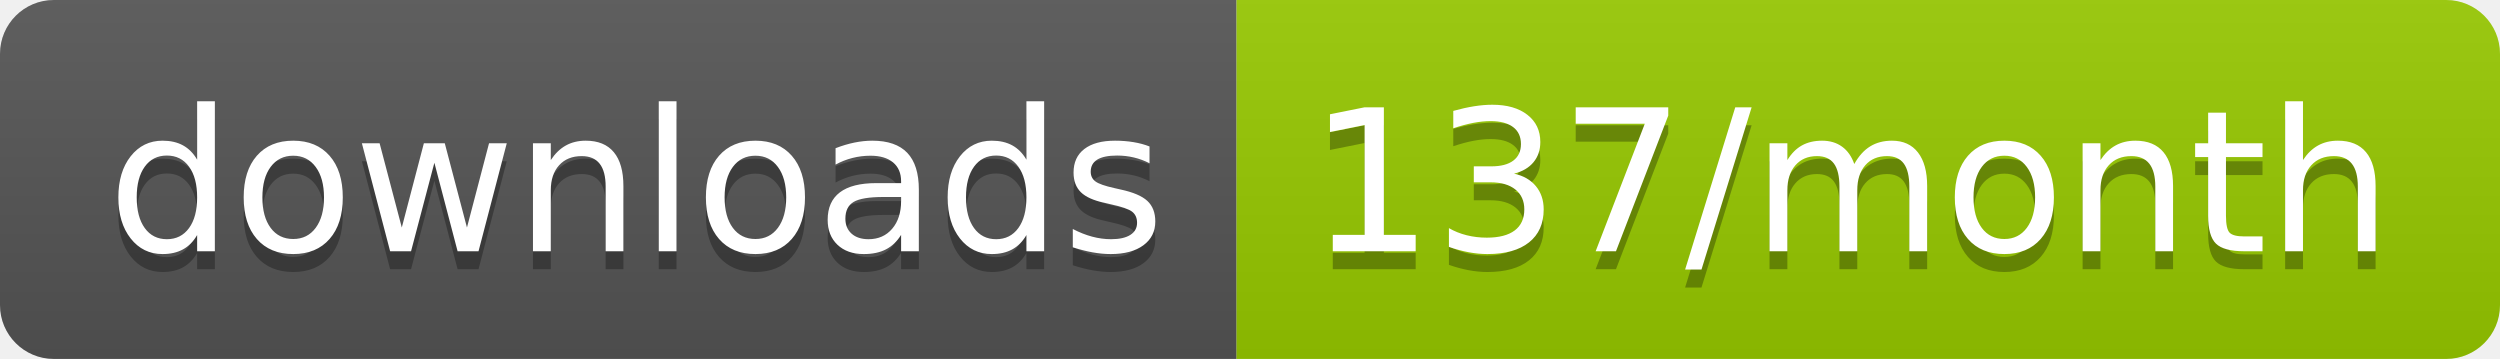
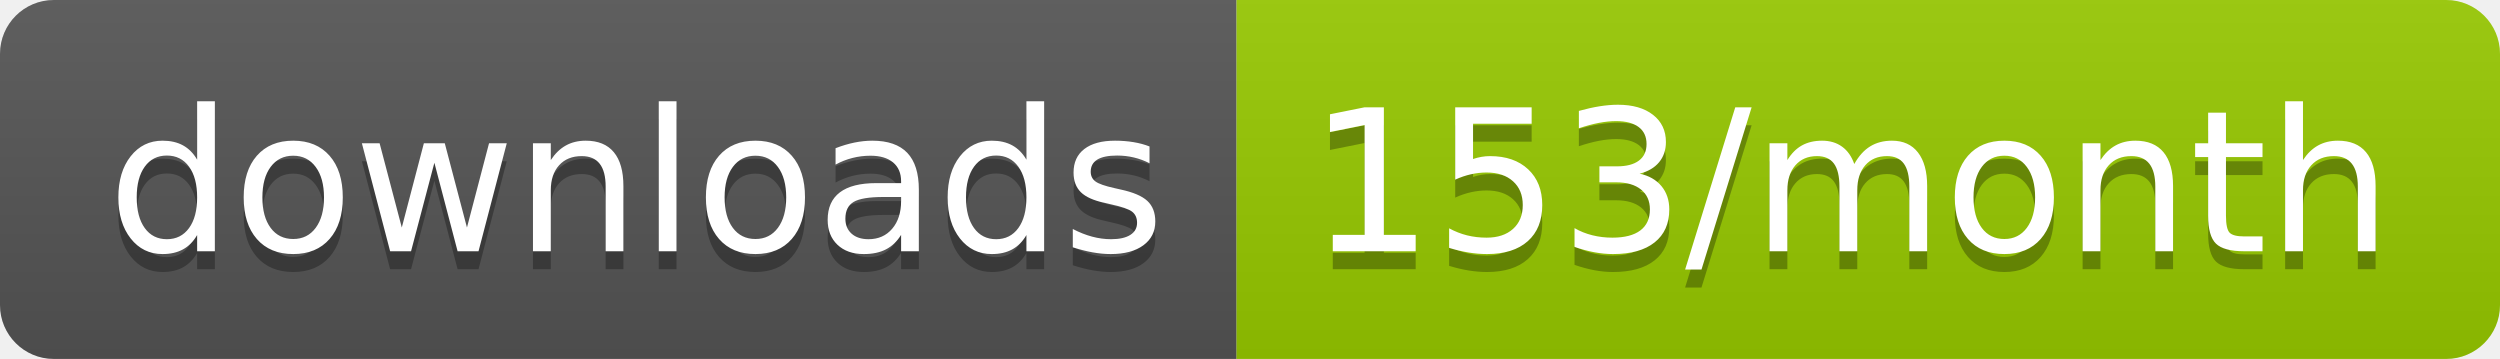
<svg xmlns="http://www.w3.org/2000/svg" width="139.3" height="20">
  <linearGradient id="smooth" x2="0" y2="100%">
    <stop offset="0" stop-color="#bbb" stop-opacity=".1" />
    <stop offset="1" stop-opacity=".1" />
  </linearGradient>
  <clipPath id="round">
    <rect width="139.3" height="20" rx="3" fill="#fff" />
  </clipPath>
  <g clip-path="url(#round)">
    <rect width="68.9" height="20" fill="#555" />
    <rect x="68.9" width="70.4" height="20" fill="#97CA00" />
    <rect width="139.3" height="20" fill="url(#smooth)" />
  </g>
  <g fill="#fff" text-anchor="middle" font-family="DejaVu Sans,Verdana,Geneva,sans-serif" font-size="110">
    <text x="354.5" y="150" fill="#010101" fill-opacity=".3" transform="scale(0.1)" textLength="589.0" lengthAdjust="spacing">downloads</text>
    <text x="354.5" y="140" transform="scale(0.1)" textLength="589.0" lengthAdjust="spacing">downloads</text>
-     <text x="1031.0" y="150" fill="#010101" fill-opacity=".3" transform="scale(0.1)" textLength="604.0" lengthAdjust="spacing">137/month</text>
-     <text x="1031.0" y="140" transform="scale(0.1)" textLength="604.0" lengthAdjust="spacing">137/month</text>
+     <text x="1031.0" y="150" fill="#010101" fill-opacity=".3" transform="scale(0.1)" textLength="604.0" lengthAdjust="spacing">153/month</text>
+     <text x="1031.0" y="140" transform="scale(0.1)" textLength="604.0" lengthAdjust="spacing">153/month</text>
  </g>
</svg>
